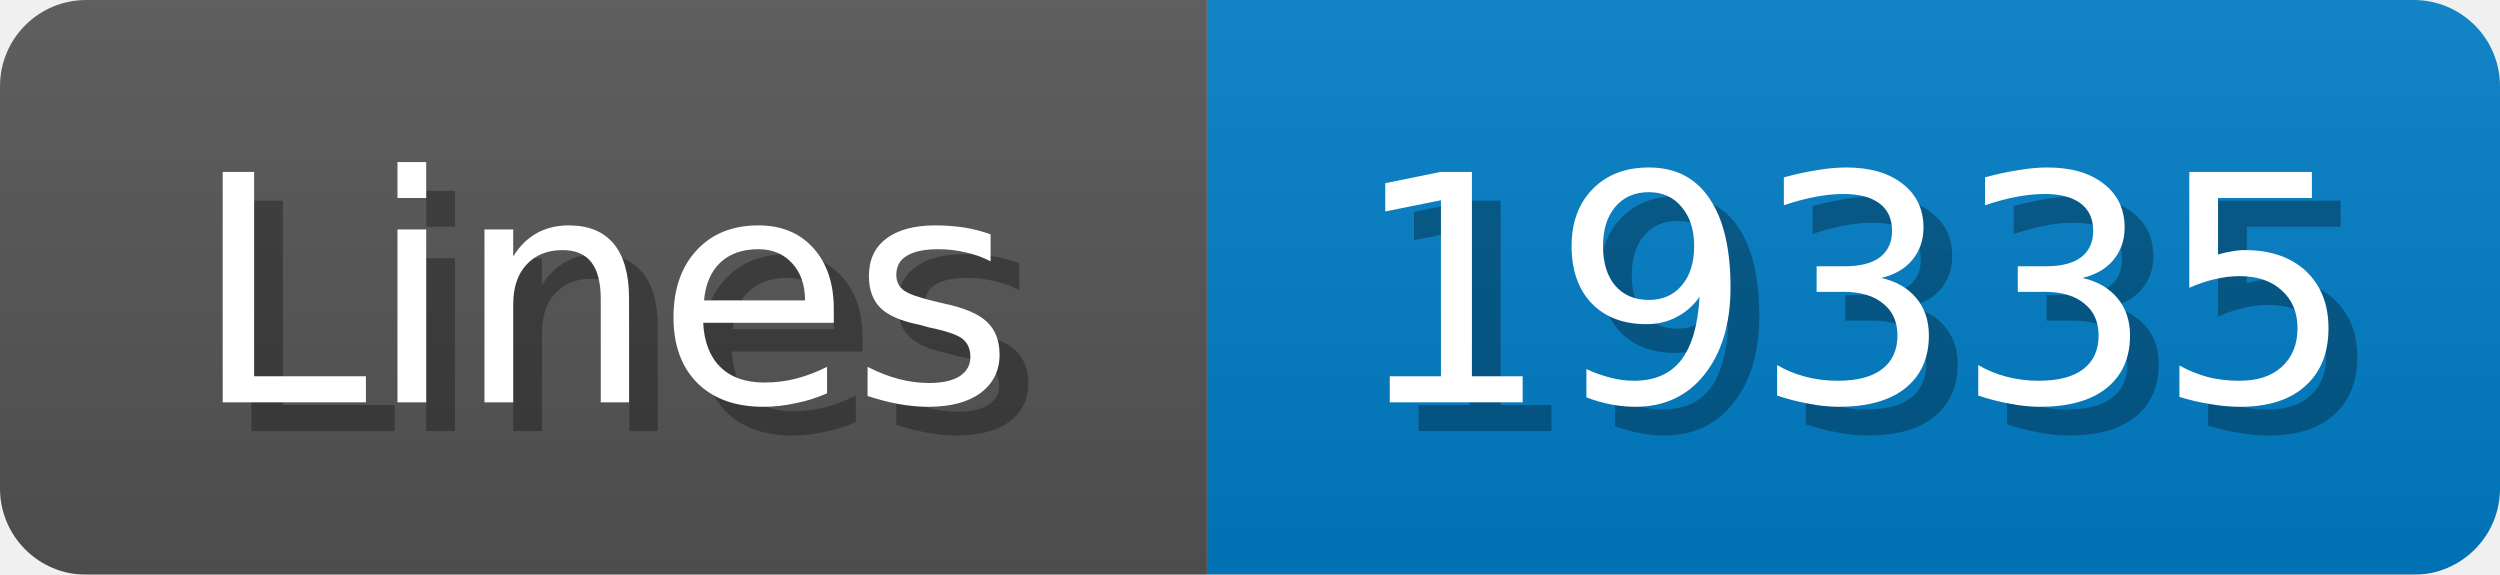
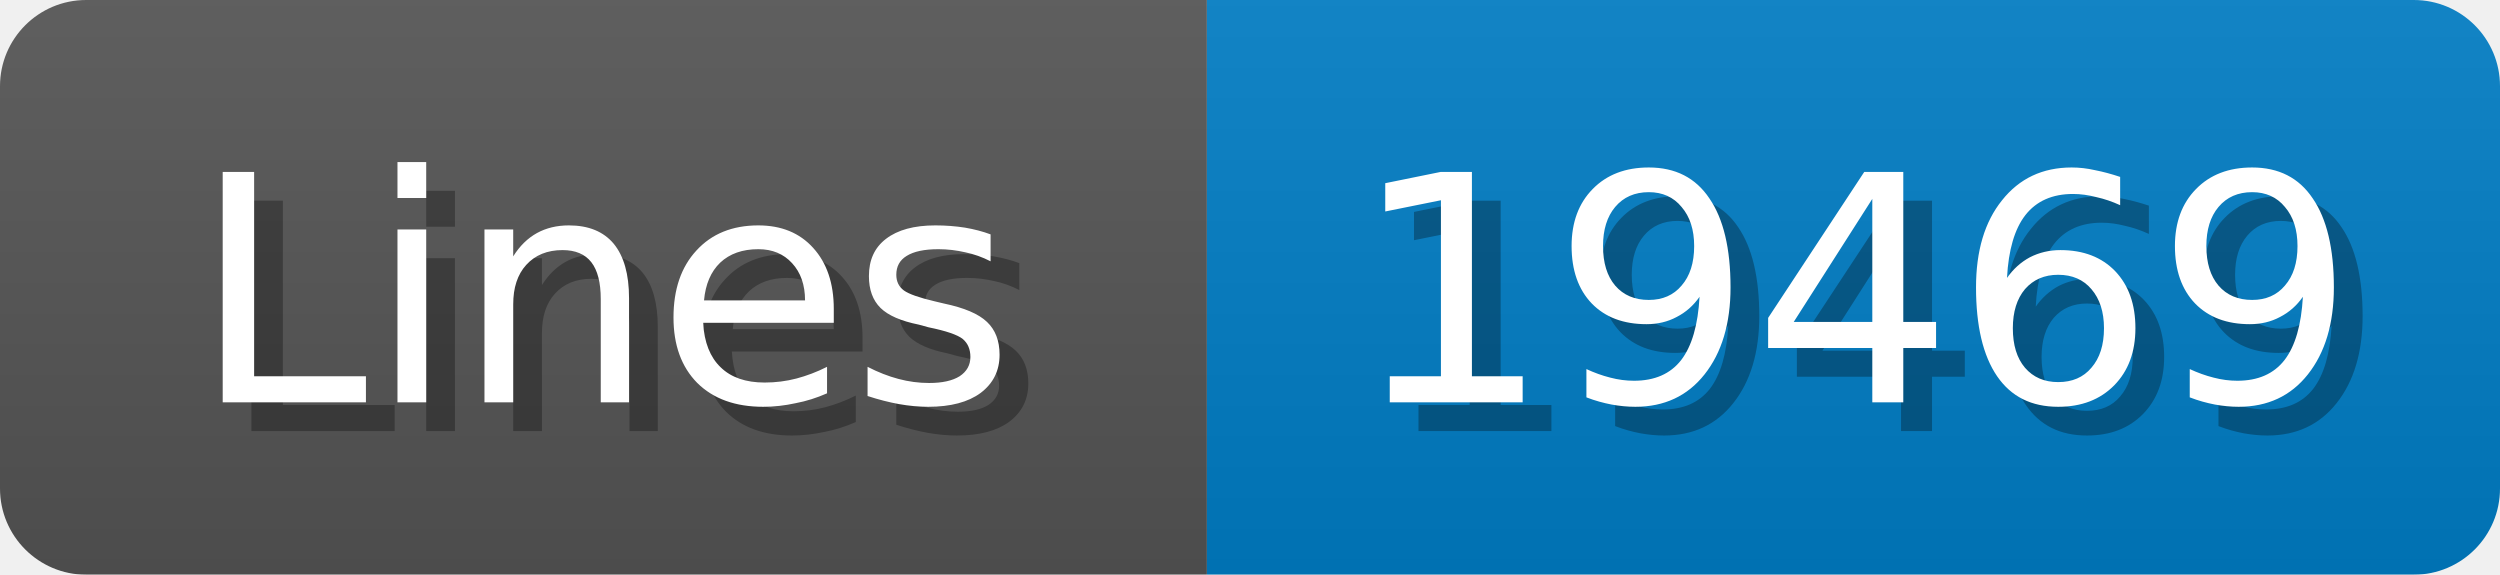
<svg xmlns="http://www.w3.org/2000/svg" width="87" height="20">
  <linearGradient id="b" x2="0" y2="100%">
    <stop offset="0" stop-color="#bbb" stop-opacity=".1" />
    <stop offset="1" stop-opacity=".1" />
  </linearGradient>
  <mask id="anybadge_1">
    <rect width="87" height="20" rx="3" fill="#fff" />
  </mask>
  <g mask="url(#anybadge_1)">
    <path fill="#555" d="M0 0h42v20H0z" />
    <path fill="#007ec6" d="M42 0h45v20H42z" />
    <path fill="url(#b)" d="M0 0h87v20H0z" />
  </g>
  <g fill="#fff" text-anchor="middle" font-family="DejaVu Sans,Verdana,Geneva,sans-serif" font-size="11">
    <text x="22.0" y="15" fill="#010101" fill-opacity=".3">Lines</text>
    <text x="21.0" y="14">Lines</text>
  </g>
  <g fill="#fff" text-anchor="middle" font-family="DejaVu Sans,Verdana,Geneva,sans-serif" font-size="11">
-     <text x="65.5" y="15" fill="#010101" fill-opacity=".3">19335</text>
-     <text x="64.5" y="14">19335</text>
+     <text x="65.5" y="15" fill="#010101" fill-opacity=".3">19469</text>
+     <text x="64.5" y="14">19469</text>
  </g>
</svg>
